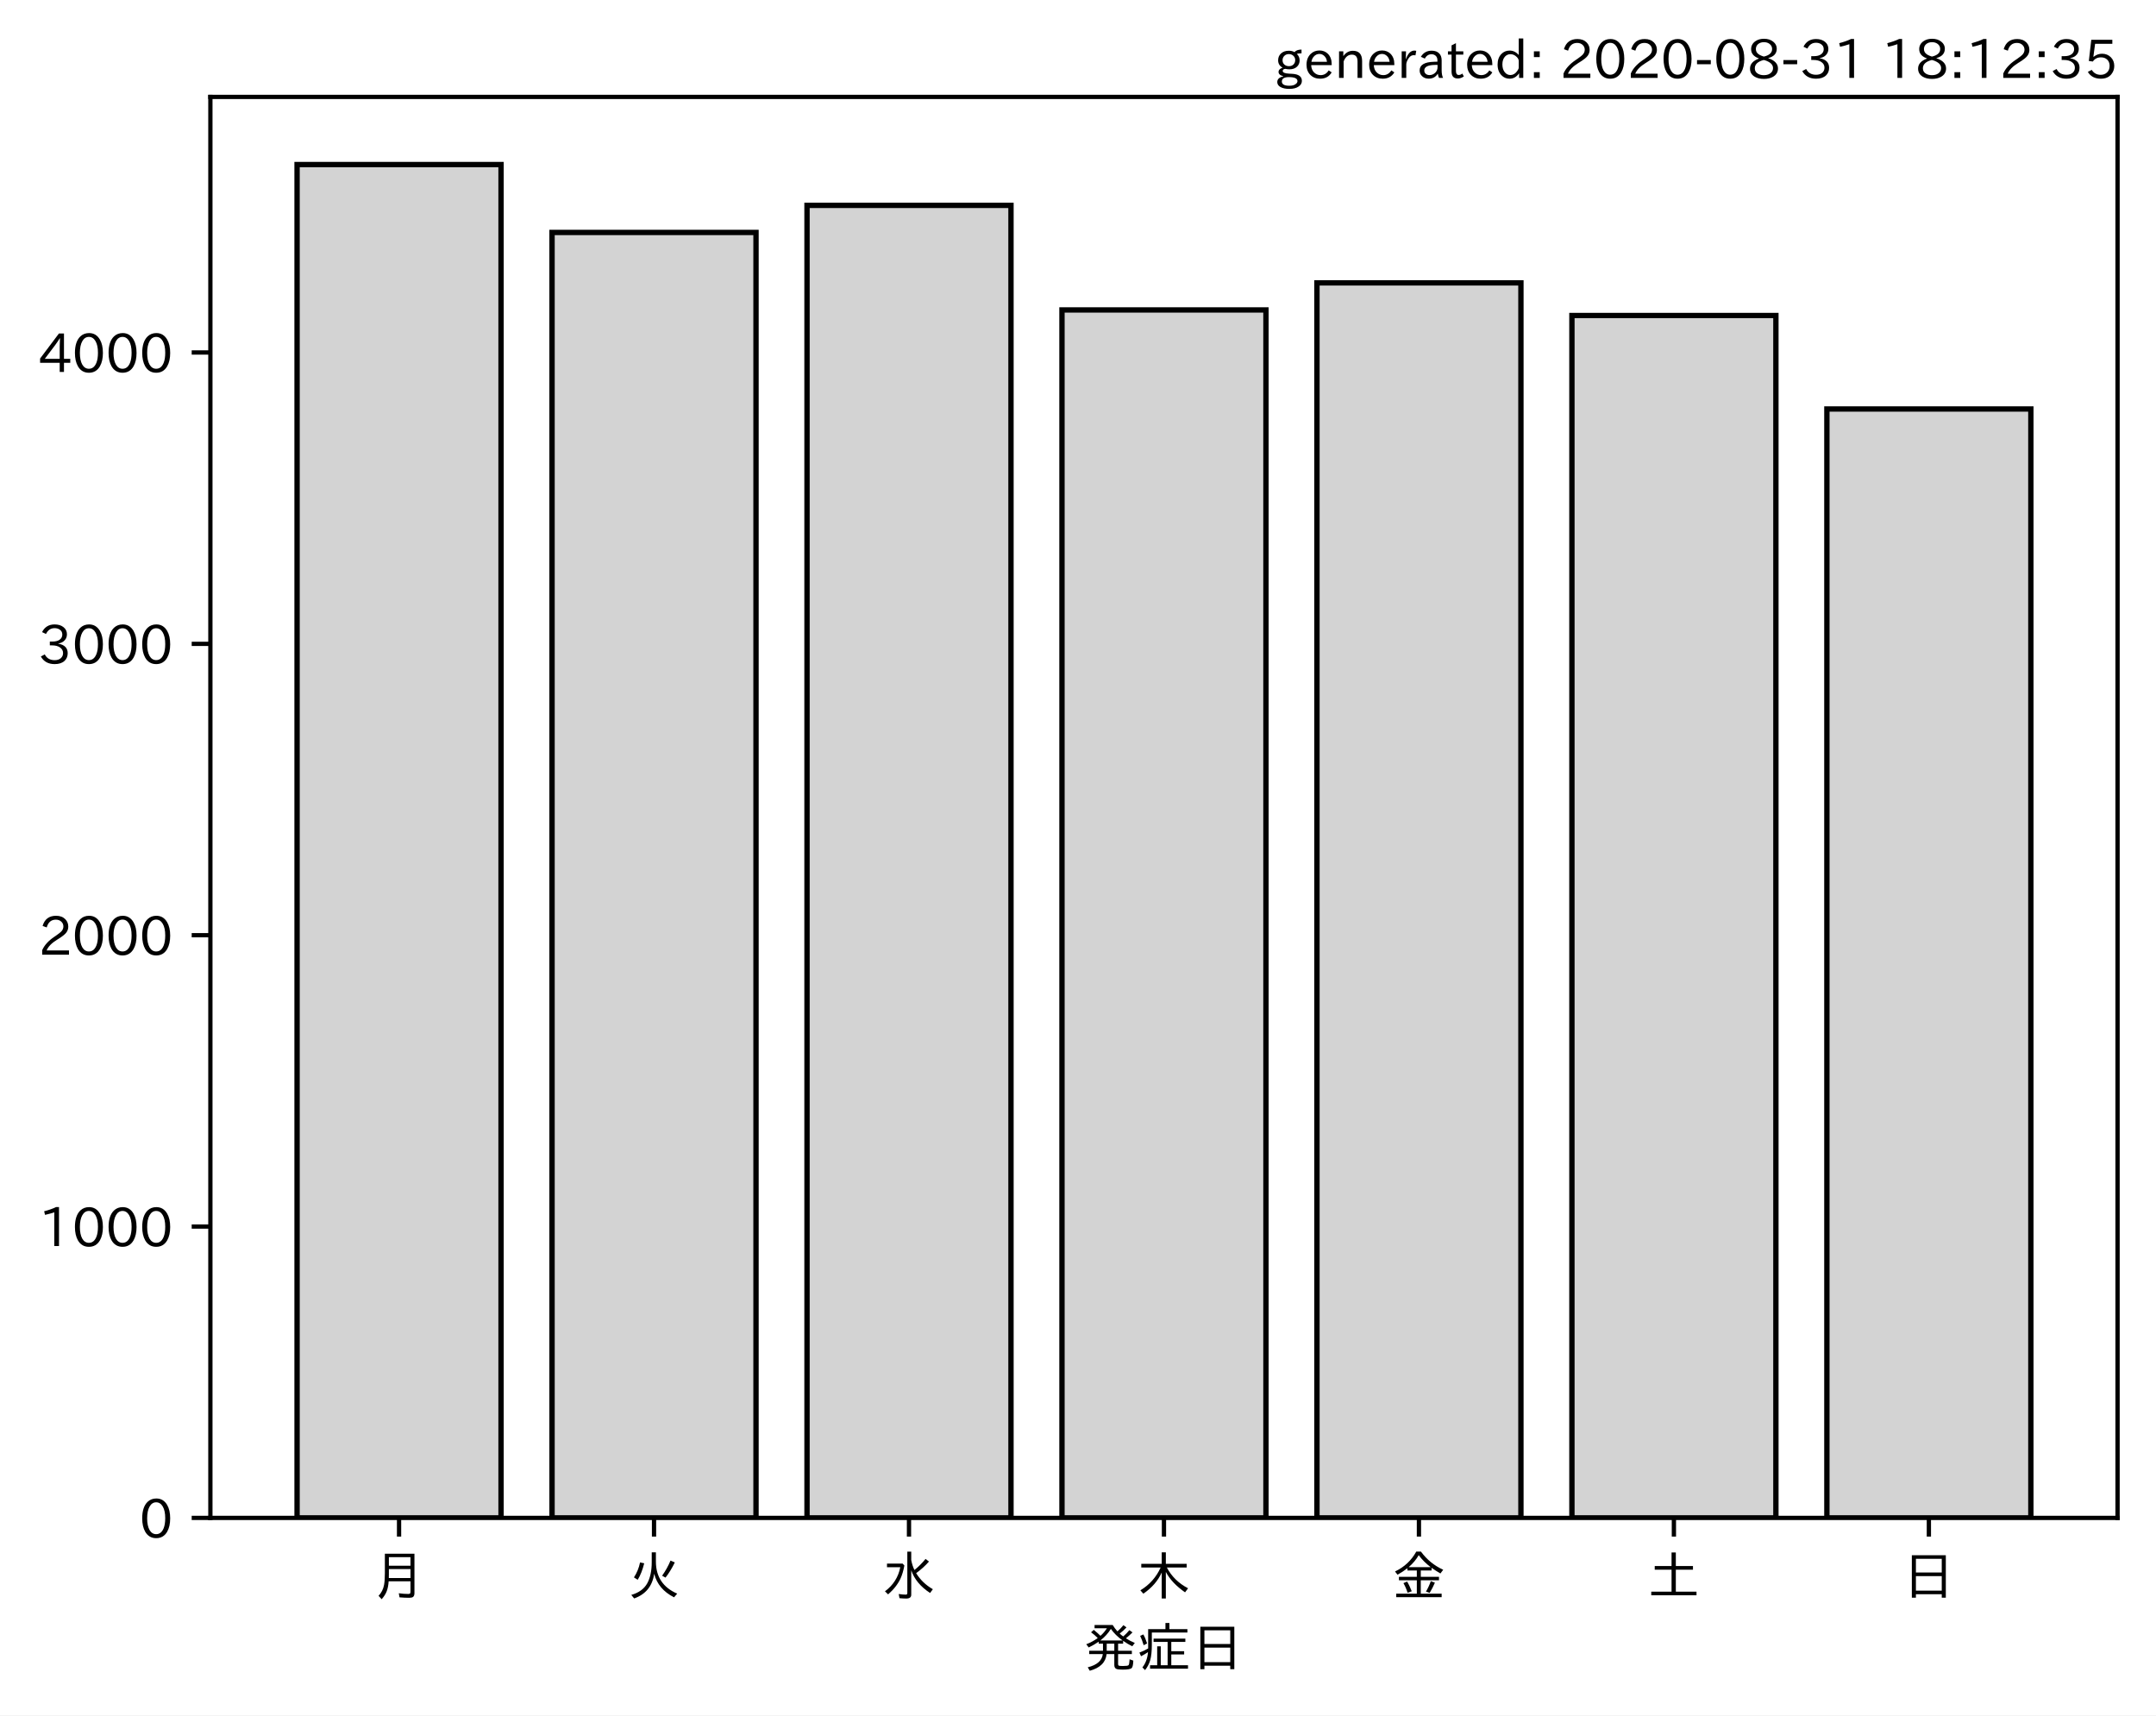
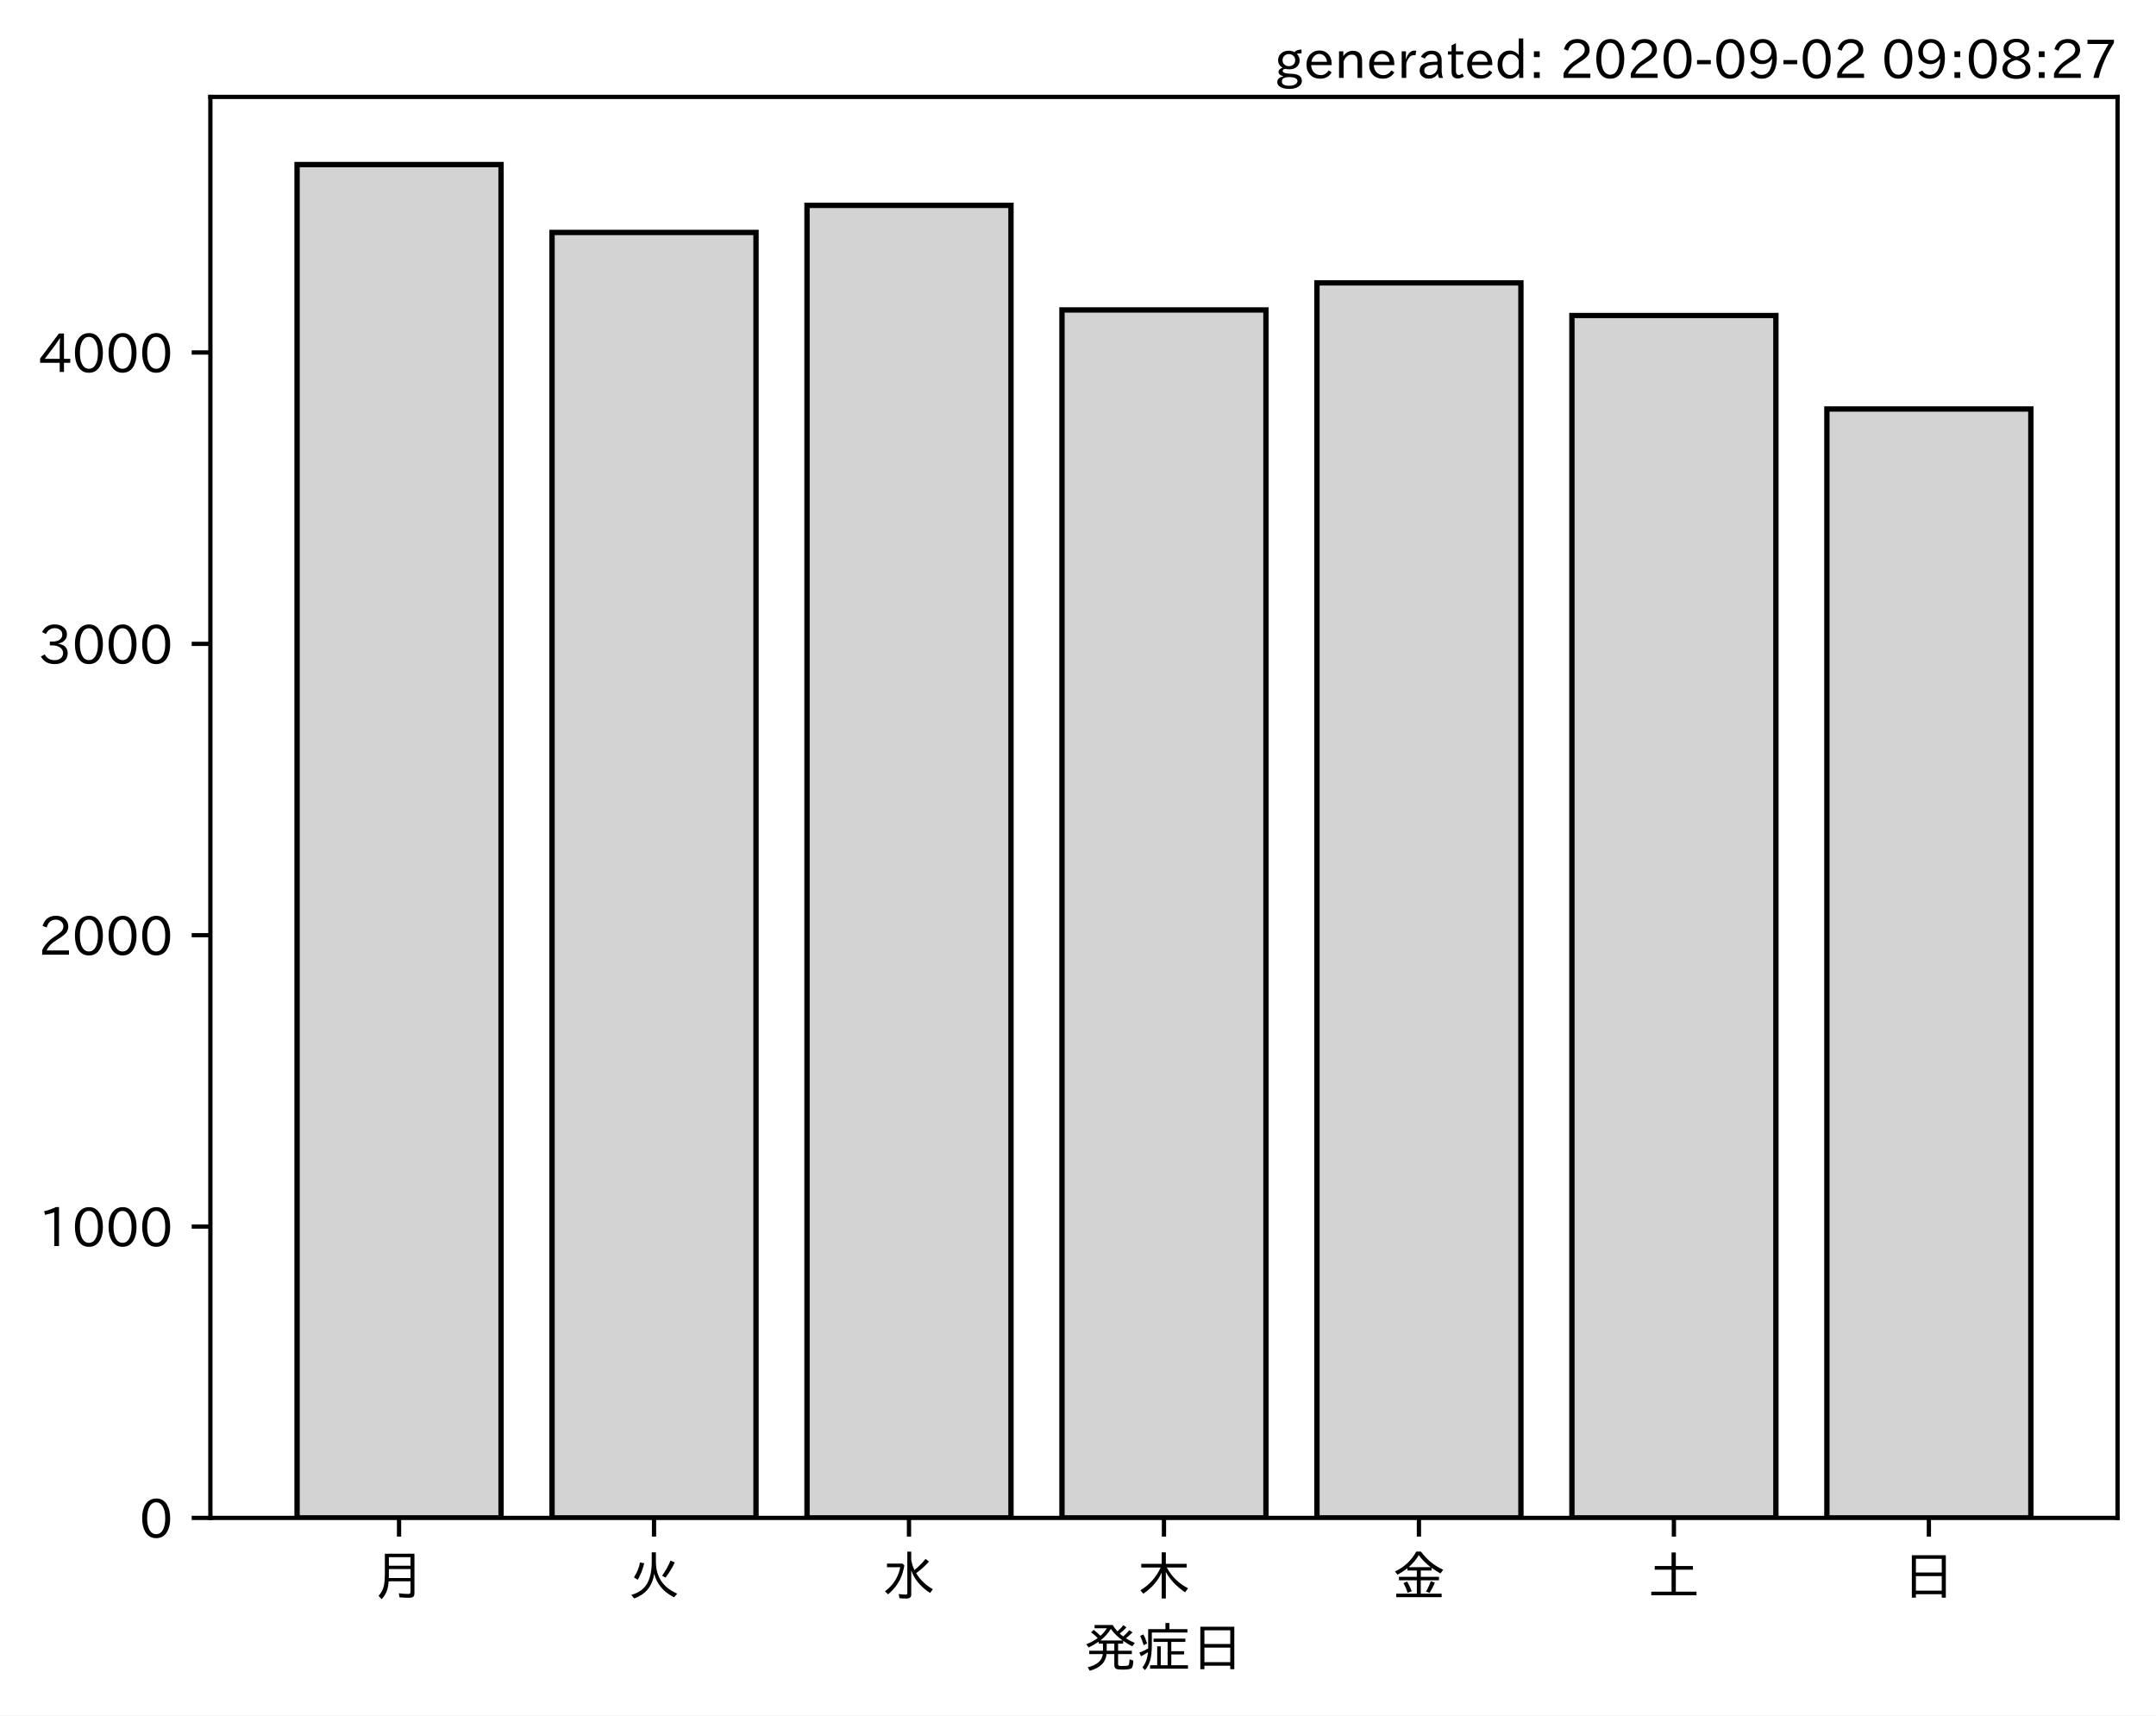
<svg xmlns="http://www.w3.org/2000/svg" xmlns:xlink="http://www.w3.org/1999/xlink" height="321.24pt" version="1.1" viewBox="0 0 403.714 321.24" width="403.714pt">
  <defs>
    <style type="text/css">*{stroke-linecap:butt;stroke-linejoin:round;}</style>
  </defs>
  <g id="figure_1">
    <g id="patch_1">
      <path d="M 0 321.24  L 403.714 321.24  L 403.714 0  L 0 0  z " style="fill:#ffffff;" />
    </g>
    <g id="axes_1">
      <g id="patch_2">
        <path d="M 39.394 284.259  L 396.514 284.259  L 396.514 18.147  L 39.394 18.147  z " style="fill:#ffffff;" />
      </g>
      <g id="patch_3">
-         <path clip-path="url(#pf496803644)" d="M 55.626 284.259  L 93.821 284.259  L 93.821 30.819  L 55.626 30.819  z " style="fill:#d3d3d3;stroke:#000000;stroke-linejoin:miter;" />
+         <path clip-path="url(#p04315dfe34)" d="M 55.626 284.259  L 93.821 284.259  L 93.821 30.819  L 55.626 30.819  z " style="fill:#d3d3d3;stroke:#000000;stroke-linejoin:miter;" />
      </g>
      <g id="patch_4">
-         <path clip-path="url(#pf496803644)" d="M 103.37 284.259  L 141.564 284.259  L 141.564 43.532  L 103.37 43.532  z " style="fill:#d3d3d3;stroke:#000000;stroke-linejoin:miter;" />
+         <path clip-path="url(#p04315dfe34)" d="M 103.37 284.259  L 141.564 284.259  L 141.564 43.532  L 103.37 43.532  z " style="fill:#d3d3d3;stroke:#000000;stroke-linejoin:miter;" />
      </g>
      <g id="patch_5">
-         <path clip-path="url(#pf496803644)" d="M 151.113 284.259  L 189.308 284.259  L 189.308 38.457  L 151.113 38.457  z " style="fill:#d3d3d3;stroke:#000000;stroke-linejoin:miter;" />
+         <path clip-path="url(#p04315dfe34)" d="M 151.113 284.259  L 189.308 284.259  L 189.308 38.457  L 151.113 38.457  z " style="fill:#d3d3d3;stroke:#000000;stroke-linejoin:miter;" />
      </g>
      <g id="patch_6">
-         <path clip-path="url(#pf496803644)" d="M 198.856 284.259  L 237.051 284.259  L 237.051 58.045  L 198.856 58.045  z " style="fill:#d3d3d3;stroke:#000000;stroke-linejoin:miter;" />
+         <path clip-path="url(#p04315dfe34)" d="M 198.856 284.259  L 237.051 284.259  L 237.051 58.045  L 198.856 58.045  z " style="fill:#d3d3d3;stroke:#000000;stroke-linejoin:miter;" />
      </g>
      <g id="patch_7">
-         <path clip-path="url(#pf496803644)" d="M 246.6 284.259  L 284.794 284.259  L 284.794 52.971  L 246.6 52.971  z " style="fill:#d3d3d3;stroke:#000000;stroke-linejoin:miter;" />
+         <path clip-path="url(#p04315dfe34)" d="M 246.6 284.259  L 284.794 284.259  L 284.794 52.971  L 246.6 52.971  z " style="fill:#d3d3d3;stroke:#000000;stroke-linejoin:miter;" />
      </g>
      <g id="patch_8">
-         <path clip-path="url(#pf496803644)" d="M 294.343 284.259  L 332.538 284.259  L 332.538 59.082  L 294.343 59.082  z " style="fill:#d3d3d3;stroke:#000000;stroke-linejoin:miter;" />
+         <path clip-path="url(#p04315dfe34)" d="M 294.343 284.259  L 332.538 284.259  L 332.538 59.082  L 294.343 59.082  z " style="fill:#d3d3d3;stroke:#000000;stroke-linejoin:miter;" />
      </g>
      <g id="patch_9">
-         <path clip-path="url(#pf496803644)" d="M 342.086 284.259  L 380.281 284.259  L 380.281 76.596  L 342.086 76.596  z " style="fill:#d3d3d3;stroke:#000000;stroke-linejoin:miter;" />
+         <path clip-path="url(#p04315dfe34)" d="M 342.086 284.259  L 380.281 284.259  L 380.281 76.596  L 342.086 76.596  z " style="fill:#d3d3d3;stroke:#000000;stroke-linejoin:miter;" />
      </g>
      <g id="matplotlib.axis_1">
        <g id="xtick_1">
          <g id="line2d_1">
            <defs>
-               <path d="M 0 0  L 0 3.5  " id="m6589d3a107" style="stroke:#000000;stroke-width:0.8;" />
+               <path d="M 0 0  L 0 3.5  " id="ma992c0854f" style="stroke:#000000;stroke-width:0.8;" />
            </defs>
            <g>
-               <use style="stroke:#000000;stroke-width:0.8;" x="74.724" xlink:href="#m6589d3a107" y="284.259" />
+               <use style="stroke:#000000;stroke-width:0.8;" x="74.724" xlink:href="#ma992c0854f" y="284.259" />
            </g>
          </g>
          <g id="text_1">
            <g transform="translate(69.7238 298.7493)scale(0.1 -0.1)">
              <defs>
                <path d="M 78.812 77.875  L 78.812 4  Q 78.812 -1.219 76.078 -3.172  Q 73.969 -4.688 68.797 -4.688  Q 60.844 -4.688 50.828 -3.859  L 49.516 3.812  Q 58.594 2.484 67.094 2.484  Q 70.359 2.484 71.047 4.109  Q 71.391 4.891 71.391 6.844  L 71.391 26.125  L 30.516 26.125  Q 29.781 14.938 26.812 7.422  Q 24.031 0.094 17.438 -7.375  L 11.625 -0.984  Q 19.672 7.422 21.922 19.438  Q 23.438 27.688 23.438 41.406  L 23.438 77.875  z M 30.953 71.391  L 30.953 55.328  L 71.391 55.328  L 71.391 71.391  z M 30.953 49.125  L 30.953 39.938  Q 30.953 35.75 30.859 33.547  L 30.859 32.328  L 71.391 32.328  L 71.391 49.125  z " id="IPAexGothic-26376" />
              </defs>
              <use xlink:href="#IPAexGothic-26376" />
            </g>
          </g>
        </g>
        <g id="xtick_2">
          <g id="line2d_2">
            <g>
-               <use style="stroke:#000000;stroke-width:0.8;" x="122.467" xlink:href="#m6589d3a107" y="284.259" />
+               <use style="stroke:#000000;stroke-width:0.8;" x="122.467" xlink:href="#ma992c0854f" y="284.259" />
            </g>
          </g>
          <g id="text_2">
            <g transform="translate(117.4671 298.7493)scale(0.1 -0.1)">
              <defs>
                <path d="M 53.516 80.422  L 53.516 63.188  Q 53.516 20.359 93.406 3.078  L 87.5 -3.812  Q 57.672 11.328 50.297 40.375  Q 45.359 5.672 12.797 -5.906  L 7.422 0.688  Q 28.859 6.844 37.406 22.609  Q 45.703 37.844 45.703 62.016  L 45.703 80.422  z M 12.406 33.5  Q 20.703 46.141 23.828 61.531  L 31.641 59.906  Q 27 41.312 19.438 29  z M 65.141 36.625  Q 74.656 50.047 80.906 64.984  L 88.922 61.531  Q 81.109 45.406 71.531 33.109  z " id="IPAexGothic-28779" />
              </defs>
              <use xlink:href="#IPAexGothic-28779" />
            </g>
          </g>
        </g>
        <g id="xtick_3">
          <g id="line2d_3">
            <g>
-               <use style="stroke:#000000;stroke-width:0.8;" x="170.21" xlink:href="#m6589d3a107" y="284.259" />
+               <use style="stroke:#000000;stroke-width:0.8;" x="170.21" xlink:href="#ma992c0854f" y="284.259" />
            </g>
          </g>
          <g id="text_3">
            <g transform="translate(165.2104 298.7493)scale(0.1 -0.1)">
              <defs>
                <path d="M 54.203 65.922  Q 56.156 55.562 60.203 47.312  Q 71.578 56.453 81 68.109  L 87.406 63.188  Q 77.25 51.516 63.375 41.406  Q 75 22.609 94.672 11.375  L 89.5 4.297  Q 62.75 21.781 54.203 46.781  L 54.203 0.984  Q 54.203 -6.109 44.875 -6.109  Q 38.812 -6.109 32.172 -5.422  L 30.766 2.391  Q 38.422 1.219 44 1.219  Q 46.875 1.219 46.875 4.109  L 46.875 81.688  L 54.203 81.688  z M 8.797 59.281  L 38.094 59.281  L 41.359 55.766  Q 38.672 41.219 34.078 31.297  Q 26.656 15.375 10.891 1.703  L 4.984 7.422  Q 28.266 24.656 33.688 52.594  L 8.797 52.594  z " id="IPAexGothic-27700" />
              </defs>
              <use xlink:href="#IPAexGothic-27700" />
            </g>
          </g>
        </g>
        <g id="xtick_4">
          <g id="line2d_4">
            <g>
-               <use style="stroke:#000000;stroke-width:0.8;" x="217.954" xlink:href="#m6589d3a107" y="284.259" />
+               <use style="stroke:#000000;stroke-width:0.8;" x="217.954" xlink:href="#ma992c0854f" y="284.259" />
            </g>
          </g>
          <g id="text_4">
            <g transform="translate(212.9538 298.7493)scale(0.1 -0.1)">
              <defs>
                <path d="M 55.422 52  Q 68.5 27 95.125 13.094  L 89.5 5.516  Q 64.594 22.797 53.516 43.703  L 53.516 -6  L 45.797 -6  L 45.797 42.672  Q 35.5 19.578 11.422 2.984  L 5.812 9.281  Q 31.453 24.75 43.797 52  L 7.516 52  L 7.516 58.891  L 45.797 58.891  L 45.797 80.469  L 53.516 80.469  L 53.516 58.891  L 92.531 58.891  L 92.531 52  z " id="IPAexGothic-26408" />
              </defs>
              <use xlink:href="#IPAexGothic-26408" />
            </g>
          </g>
        </g>
        <g id="xtick_5">
          <g id="line2d_5">
            <g>
-               <use style="stroke:#000000;stroke-width:0.8;" x="265.697" xlink:href="#m6589d3a107" y="284.259" />
+               <use style="stroke:#000000;stroke-width:0.8;" x="265.697" xlink:href="#ma992c0854f" y="284.259" />
            </g>
          </g>
          <g id="text_5">
            <g transform="translate(260.6971 298.7493)scale(0.1 -0.1)">
              <defs>
                <path d="M 53.469 46.391  L 53.469 34.516  L 87.547 34.516  L 87.547 28.125  L 53.469 28.125  L 53.469 2.984  L 92.531 2.984  L 92.531 -3.516  L 7.516 -3.516  L 7.516 2.984  L 46.047 2.984  L 46.047 28.125  L 12.547 28.125  L 12.547 34.516  L 46.047 34.516  L 46.047 46.391  L 28.422 46.391  L 28.422 50.688  Q 19.734 43.891 9.906 38.531  L 5.219 44.578  Q 31.344 56.984 45.016 81.781  L 53.766 81.781  Q 70.359 59.234 95.453 47.797  L 90.234 40.828  Q 81.547 45.844 73.641 51.469  L 73.641 46.391  z M 72.016 52.688  Q 59.078 62.406 49.562 75.094  Q 42.828 63.141 30.812 52.688  z M 28.719 4.688  Q 26.078 13.719 21 22.797  L 27.875 25.688  Q 31.938 19.188 36.531 7.516  z M 63.188 6.891  Q 68.797 16.406 72.219 26.516  L 79.891 23.578  Q 75.922 14.156 70.125 4.5  z " id="IPAexGothic-37329" />
              </defs>
              <use xlink:href="#IPAexGothic-37329" />
            </g>
          </g>
        </g>
        <g id="xtick_6">
          <g id="line2d_6">
            <g>
-               <use style="stroke:#000000;stroke-width:0.8;" x="313.44" xlink:href="#m6589d3a107" y="284.259" />
+               <use style="stroke:#000000;stroke-width:0.8;" x="313.44" xlink:href="#ma992c0854f" y="284.259" />
            </g>
          </g>
          <g id="text_6">
            <g transform="translate(308.4404 298.7493)scale(0.1 -0.1)">
              <defs>
                <path d="M 45.609 54.781  L 45.609 80.172  L 53.609 80.172  L 53.609 54.781  L 85.688 54.781  L 85.688 47.906  L 53.609 47.906  L 53.609 6.781  L 92.328 6.781  L 92.328 0  L 7.625 0  L 7.625 6.781  L 45.609 6.781  L 45.609 47.906  L 14.109 47.906  L 14.109 54.781  z " id="IPAexGothic-22303" />
              </defs>
              <use xlink:href="#IPAexGothic-22303" />
            </g>
          </g>
        </g>
        <g id="xtick_7">
          <g id="line2d_7">
            <g>
-               <use style="stroke:#000000;stroke-width:0.8;" x="361.184" xlink:href="#m6589d3a107" y="284.259" />
+               <use style="stroke:#000000;stroke-width:0.8;" x="361.184" xlink:href="#ma992c0854f" y="284.259" />
            </g>
          </g>
          <g id="text_7">
            <g transform="translate(356.1837 298.7493)scale(0.1 -0.1)">
              <defs>
                <path d="M 81.734 75  L 81.734 -4.5  L 74.125 -4.5  L 74.125 2  L 25.734 2  L 25.734 -4.5  L 18.109 -4.5  L 18.109 75  z M 25.734 68.312  L 25.734 42.672  L 74.125 42.672  L 74.125 68.312  z M 25.734 35.891  L 25.734 8.688  L 74.125 8.688  L 74.125 35.891  z " id="IPAexGothic-26085" />
              </defs>
              <use xlink:href="#IPAexGothic-26085" />
            </g>
          </g>
        </g>
        <g id="text_8">
          <g transform="translate(202.9538 312.1399)scale(0.1 -0.1)">
            <defs>
              <path d="M 73.734 56.844  Q 80.609 62.75 85.203 68.609  L 91.109 64.406  Q 84.469 57.812 78.719 53.328  Q 85.938 48.688 95.406 44.625  L 90.625 38.375  Q 81.734 42.781 73.531 48.641  L 73.531 43.312  L 64.109 43.312  L 64.109 29.984  L 89.891 29.984  L 89.891 23.781  L 64.109 23.781  L 64.109 5.609  Q 64.109 2.484 65.719 2.047  Q 67.391 1.469 73.094 1.469  Q 82.125 1.469 83.594 2.984  Q 85.062 4.438 85.5 11.969  Q 85.5 13.484 85.594 14.062  L 92.625 11.578  Q 92.188 0.391 89.703 -2.203  Q 87.062 -5.328 72.609 -5.328  Q 63.812 -5.328 60.938 -4  Q 57.031 -2.344 57.031 3.328  L 57.031 23.781  L 42.578 23.781  Q 40.188 0.531 11.078 -7.422  L 7.281 -0.984  Q 33.25 5.422 35.5 23.781  L 10.016 23.781  L 10.016 29.984  L 35.797 29.984  L 35.797 43.312  L 27.781 43.312  L 27.781 47.016  Q 19.734 41.359 9.078 36.188  L 4.5 42.188  Q 16.312 46.734 25.984 53.812  Q 19.828 60.156 13.484 64.594  L 18.609 69.141  Q 26.516 62.594 31.109 58.016  Q 38.031 64.062 43.172 72.125  L 20.062 72.125  L 20.062 78.219  L 54 78.219  Q 58.203 71.344 62.891 66.312  Q 69.094 71.625 74.031 77.938  L 79.828 73.734  Q 74.172 67.625 67.094 62.203  Q 70.406 59.078 73.734 56.844  z M 57.031 43.312  L 42.781 43.312  L 42.781 29.984  L 57.031 29.984  z M 30.906 49.312  L 72.516 49.312  Q 58.688 59.281 50.594 71  Q 43.219 58.891 30.906 49.312  z " id="IPAexGothic-30330" />
              <path d="M 63.719 2.875  L 95.016 2.875  L 95.016 -3.516  L 23.969 -3.516  L 23.969 2.875  L 37.312 2.875  L 37.312 38.281  L 44 38.281  L 44 2.875  L 56.844 2.875  L 56.844 46.578  L 30.516 46.578  L 30.516 52.781  L 90.047 52.781  L 90.047 46.578  L 63.719 46.578  L 63.719 29.203  L 87.797 29.203  L 87.797 23.094  L 63.719 23.094  z M 60.203 70.516  L 93.891 70.516  L 93.891 64.109  L 27.297 64.109  L 27.297 41.406  Q 27.297 23.141 24.219 12.203  Q 21.391 2.25 14.594 -6.203  L 9.625 -1.172  Q 18.75 10.359 20.125 27.484  Q 15.438 24.125 7.078 19.734  L 4 26.609  Q 12.312 29.594 20.406 34.328  L 20.406 37.891  L 20.406 70.516  L 52.781 70.516  L 52.781 81.984  L 60.203 81.984  z M 12.016 40.375  Q 8.891 50.781 5.422 57.906  L 11.375 60.594  Q 15.234 53.859 18.406 43.703  z " id="IPAexGothic-30151" />
            </defs>
            <use xlink:href="#IPAexGothic-30330" />
            <use x="100" xlink:href="#IPAexGothic-30151" />
            <use x="200" xlink:href="#IPAexGothic-26085" />
          </g>
        </g>
      </g>
      <g id="matplotlib.axis_2">
        <g id="ytick_1">
          <g id="line2d_8">
            <defs>
-               <path d="M 0 0  L -3.5 0  " id="m5c62659672" style="stroke:#000000;stroke-width:0.8;" />
+               <path d="M 0 0  L -3.5 0  " id="m7a41808912" style="stroke:#000000;stroke-width:0.8;" />
            </defs>
            <g>
-               <use style="stroke:#000000;stroke-width:0.8;" x="39.394" xlink:href="#m5c62659672" y="284.259" />
+               <use style="stroke:#000000;stroke-width:0.8;" x="39.394" xlink:href="#m7a41808912" y="284.259" />
            </g>
          </g>
          <g id="text_9">
            <g transform="translate(26.09531 288.0039)scale(0.1 -0.1)">
              <defs>
                <path d="M 31.844 73.828  Q 45.016 73.828 52.094 61.625  Q 57.719 51.953 57.719 36.625  Q 57.719 21.438 52.094 11.578  Q 45.125 -0.484 31.5 -0.484  Q 17.922 -0.484 10.938 11.578  Q 5.328 21.438 5.328 36.719  Q 5.328 58.016 15.625 67.719  Q 22.172 73.828 31.844 73.828  z M 31.5 66.656  Q 23.688 66.656 19.188 58.734  Q 14.594 50.734 14.594 36.625  Q 14.594 22.75 19.094 14.797  Q 23.641 6.984 31.5 6.984  Q 40.922 6.984 45.453 18.016  Q 48.438 25.344 48.438 37.109  Q 48.438 50.875 43.844 58.734  Q 39.203 66.656 31.5 66.656  z " id="IPAexGothic-48" />
              </defs>
              <use xlink:href="#IPAexGothic-48" />
            </g>
          </g>
        </g>
        <g id="ytick_2">
          <g id="line2d_9">
            <g>
-               <use style="stroke:#000000;stroke-width:0.8;" x="39.394" xlink:href="#m5c62659672" y="229.697" />
+               <use style="stroke:#000000;stroke-width:0.8;" x="39.394" xlink:href="#m7a41808912" y="229.697" />
            </g>
          </g>
          <g id="text_10">
            <g transform="translate(7.2 233.442)scale(0.1 -0.1)">
              <defs>
                <path d="M 38.484 0.984  L 29.688 0.984  L 29.688 64.109  Q 21.438 61.281 12.312 59.328  L 10.688 66.109  Q 23.734 69.391 32.906 73.922  L 38.484 73.922  z " id="IPAexGothic-49" />
              </defs>
              <use xlink:href="#IPAexGothic-49" />
              <use x="62.988" xlink:href="#IPAexGothic-48" />
              <use x="125.977" xlink:href="#IPAexGothic-48" />
              <use x="188.965" xlink:href="#IPAexGothic-48" />
            </g>
          </g>
        </g>
        <g id="ytick_3">
          <g id="line2d_10">
            <g>
-               <use style="stroke:#000000;stroke-width:0.8;" x="39.394" xlink:href="#m5c62659672" y="175.135" />
+               <use style="stroke:#000000;stroke-width:0.8;" x="39.394" xlink:href="#m7a41808912" y="175.135" />
            </g>
          </g>
          <g id="text_11">
            <g transform="translate(7.2 178.8801)scale(0.1 -0.1)">
              <defs>
                <path d="M 57.172 0.984  L 6.984 0.984  L 6.984 9.281  Q 12.891 23.047 29.594 34.422  L 32.375 36.281  Q 40.922 42.141 43.609 45.406  Q 46.688 49.266 46.688 53.812  Q 46.688 58.938 43.062 62.547  Q 39.062 66.547 32.562 66.547  Q 19.531 66.547 15.484 52  L 7.766 54.781  Q 13.328 73.828 33.062 73.828  Q 43.844 73.828 50.25 67.438  Q 55.859 61.672 55.859 53.516  Q 55.859 47.469 52.25 42.531  Q 48.922 37.75 36.969 30.281  L 34.859 29  Q 19.625 19.578 15.281 8.891  L 57.172 8.891  z " id="IPAexGothic-50" />
              </defs>
              <use xlink:href="#IPAexGothic-50" />
              <use x="62.988" xlink:href="#IPAexGothic-48" />
              <use x="125.977" xlink:href="#IPAexGothic-48" />
              <use x="188.965" xlink:href="#IPAexGothic-48" />
            </g>
          </g>
        </g>
        <g id="ytick_4">
          <g id="line2d_11">
            <g>
-               <use style="stroke:#000000;stroke-width:0.8;" x="39.394" xlink:href="#m5c62659672" y="120.573" />
+               <use style="stroke:#000000;stroke-width:0.8;" x="39.394" xlink:href="#m7a41808912" y="120.573" />
            </g>
          </g>
          <g id="text_12">
            <g transform="translate(7.2 124.3183)scale(0.1 -0.1)">
              <defs>
                <path d="M 37.203 37.797  Q 54.781 34.625 54.781 19.969  Q 54.781 11.188 48.875 5.562  Q 42.328 -0.484 30.375 -0.484  Q 12.453 -0.484 4.5 13.766  L 11.812 17.672  Q 17.328 6.891 30.281 6.891  Q 37.891 6.891 42.094 10.797  Q 46.094 14.5 46.094 20.172  Q 46.094 26.859 40.094 30.906  Q 34.625 34.578 25.688 34.578  L 21.297 34.578  L 21.297 41.703  L 25.875 41.703  Q 34.859 41.703 39.594 45.125  Q 44.672 48.734 44.672 54.828  Q 44.672 61.469 38.969 64.656  Q 35.297 66.844 30.172 66.844  Q 19.344 66.844 14.109 55.906  L 6.781 59.422  Q 14.016 73.828 30.281 73.828  Q 40.578 73.828 46.969 68.656  Q 53.375 63.578 53.375 55.219  Q 53.375 47.312 47.172 42.281  Q 43.172 39.062 37.203 38.188  z " id="IPAexGothic-51" />
              </defs>
              <use xlink:href="#IPAexGothic-51" />
              <use x="62.988" xlink:href="#IPAexGothic-48" />
              <use x="125.977" xlink:href="#IPAexGothic-48" />
              <use x="188.965" xlink:href="#IPAexGothic-48" />
            </g>
          </g>
        </g>
        <g id="ytick_5">
          <g id="line2d_12">
            <g>
-               <use style="stroke:#000000;stroke-width:0.8;" x="39.394" xlink:href="#m5c62659672" y="66.011" />
+               <use style="stroke:#000000;stroke-width:0.8;" x="39.394" xlink:href="#m7a41808912" y="66.011" />
            </g>
          </g>
          <g id="text_13">
            <g transform="translate(7.2 69.75636)scale(0.1 -0.1)">
              <defs>
                <path d="M 59.578 18.109  L 47.797 18.109  L 47.797 0.984  L 39.797 0.984  L 39.797 18.109  L 3.078 18.109  L 3.078 26.125  L 38.375 73.094  L 47.797 73.094  L 47.797 25.531  L 59.578 25.531  z M 40.281 64.203  L 39.984 64.203  Q 35.594 57.125 31.297 51.312  L 11.859 25.531  L 39.797 25.531  L 39.797 49.125  Q 39.797 54.391 40.281 64.203  z " id="IPAexGothic-52" />
              </defs>
              <use xlink:href="#IPAexGothic-52" />
              <use x="62.988" xlink:href="#IPAexGothic-48" />
              <use x="125.977" xlink:href="#IPAexGothic-48" />
              <use x="188.965" xlink:href="#IPAexGothic-48" />
            </g>
          </g>
        </g>
      </g>
      <g id="patch_10">
        <path d="M 39.394 284.259  L 39.394 18.147  " style="fill:none;stroke:#000000;stroke-linecap:square;stroke-linejoin:miter;stroke-width:0.8;" />
      </g>
      <g id="patch_11">
        <path d="M 396.514 284.259  L 396.514 18.147  " style="fill:none;stroke:#000000;stroke-linecap:square;stroke-linejoin:miter;stroke-width:0.8;" />
      </g>
      <g id="patch_12">
        <path d="M 39.394 284.259  L 396.514 284.259  " style="fill:none;stroke:#000000;stroke-linecap:square;stroke-linejoin:miter;stroke-width:0.8;" />
      </g>
      <g id="patch_13">
        <path d="M 39.394 18.147  L 396.514 18.147  " style="fill:none;stroke:#000000;stroke-linecap:square;stroke-linejoin:miter;stroke-width:0.8;" />
      </g>
    </g>
    <g id="text_14">
      <g transform="translate(238.6184 14.69063)scale(0.1 -0.1)">
        <defs>
          <path d="M 20.797 17.969  Q 15.719 17.531 15.719 14.062  Q 15.719 9.578 27.547 8.984  L 33.297 8.688  Q 51.609 7.766 51.609 -4.594  Q 51.609 -10.938 45.703 -14.984  Q 39.359 -19.578 28.031 -19.578  Q 17.781 -19.578 11.531 -16.062  Q 5.516 -12.641 5.516 -6.688  Q 5.516 1.312 16.797 3.859  L 16.797 4.203  Q 7.906 6.453 7.906 12.156  Q 7.906 17.438 15.531 20.266  Q 7.125 24.609 7.125 34.078  Q 7.125 41.406 12.016 46.297  Q 17.625 51.906 27.156 51.906  Q 33.203 51.906 37.844 49.266  Q 41.406 53.953 50.922 54.109  L 50.922 47.078  Q 44.344 46.922 42.234 45.906  Q 47.406 40.828 47.406 33.891  Q 47.406 27 42.719 22.266  Q 37.5 17.094 28.328 17.094  Q 24.422 17.094 20.797 17.969  z M 27.094 45.609  Q 22.016 45.609 18.703 42.281  Q 15.438 39.016 15.438 34.078  Q 15.438 29.25 18.5 26.312  Q 21.828 23 27.438 23  Q 32.719 23 35.891 26.219  Q 39.109 29.391 39.109 34.422  Q 39.109 39.016 35.891 42.188  Q 32.516 45.609 27.094 45.609  z M 27.391 2.484  Q 14.109 2.484 14.109 -5.719  Q 14.109 -13.672 28.125 -13.672  Q 37.156 -13.672 41.219 -9.469  Q 43.312 -7.516 43.312 -4.891  Q 43.312 2.484 27.391 2.484  z " id="IPAexGothic-103" />
          <path d="M 13.484 24.906  Q 13.922 16.266 18.891 11.281  Q 23.969 6.203 31.203 6.203  Q 40.719 6.203 46.297 15.094  L 51.906 11.375  Q 44.828 -0.484 30.172 -0.484  Q 19.094 -0.484 11.969 6.594  Q 4.781 13.812 4.781 25.641  Q 4.781 38.188 12.312 45.703  Q 19 52.391 29 52.391  Q 38.422 52.391 44.781 46.188  Q 51.906 38.969 51.906 26.906  L 51.906 24.906  z M 43.062 31.203  Q 42.328 37.984 38.281 41.891  Q 34.281 45.906 28.812 45.906  Q 22.469 45.906 17.969 40.484  Q 14.891 36.812 13.969 31.203  z " id="IPAexGothic-101" />
          <path d="M 52 0.984  L 43.406 0.984  L 43.406 31.891  Q 43.406 44.578 32.906 44.578  Q 22.312 44.578 17.391 31.891  L 17.391 0.984  L 8.797 0.984  L 8.797 50.781  L 16.797 50.781  L 16.797 41.797  Q 23.828 51.812 34.719 51.812  Q 52 51.812 52 32.375  z " id="IPAexGothic-110" />
          <path d="M 36.078 51.812  L 34.578 43.266  Q 32.906 43.609 31.594 43.609  Q 25.828 43.609 22.078 38.188  Q 17.391 31.344 17.391 26.172  L 17.391 0.984  L 8.797 0.984  L 8.797 50.781  L 16.891 50.781  L 16.5 35.984  L 16.703 35.984  Q 22.219 52.203 32.766 52.203  Q 34.469 52.203 36.078 51.812  z " id="IPAexGothic-114" />
          <path d="M 49.312 0.984  L 41.75 0.984  Q 39.984 4.734 39.547 8.688  L 39.203 8.688  Q 33.547 -0.391 22.312 -0.391  Q 14.594 -0.391 9.719 4.5  Q 5.422 8.797 5.422 14.984  Q 5.422 30.422 32.031 31.203  L 38.719 31.391  L 38.719 33.984  Q 38.719 39.203 35.75 42.188  Q 32.625 45.312 27.734 45.312  Q 19.344 45.312 15.141 37.156  L 7.719 40.578  Q 14.656 52 27.938 52  Q 37.109 52 42.047 46.875  Q 46.625 42.281 46.625 33.891  L 46.625 15.578  Q 46.625 6.25 49.312 0.984  z M 38.922 25.391  L 33.453 25.297  Q 14.109 24.859 14.109 14.891  Q 14.109 11.375 16.406 9.078  Q 19.234 6.297 23.828 6.297  Q 30.219 6.297 34.906 10.984  Q 38.922 15.141 38.922 21  z " id="IPAexGothic-97" />
          <path d="M 33.203 3.766  Q 27.641 -0.094 21.828 -0.094  Q 10.203 -0.094 10.203 12.984  L 10.203 44.672  L 3.422 44.672  L 3.422 50.781  L 10.203 50.781  L 10.203 61.969  L 18.406 66.062  L 18.406 50.781  L 32.234 50.781  L 32.234 44.672  L 18.406 44.672  L 18.406 14.156  Q 18.406 6.5 23.641 6.5  Q 27.156 6.5 30.328 9.188  z " id="IPAexGothic-116" />
          <path d="M 52.984 0.984  L 45.172 0.984  L 45.172 9.672  Q 38.141 -0.484 27.391 -0.484  Q 18.453 -0.484 12.312 5.812  Q 4.891 13.188 4.891 25.984  Q 4.891 38.531 12.062 45.906  Q 18.266 52.203 27.391 52.203  Q 37.25 52.203 44.484 43.891  L 44.484 74.906  L 52.984 74.906  z M 44.484 20.359  L 44.484 32.766  Q 44.484 37.703 38.375 42.281  Q 34.078 45.406 28.953 45.406  Q 23.188 45.406 19.188 41.406  Q 13.875 36.078 13.875 26.219  Q 13.875 17.328 18.266 11.719  Q 22.516 6.391 28.859 6.391  Q 36.281 6.391 41.5 13.672  Q 44.484 17.719 44.484 20.359  z " id="IPAexGothic-100" />
          <path d="M 21.391 39.984  L 10.5 39.984  L 10.5 50.781  L 21.391 50.781  z M 21.391 0.984  L 10.5 0.984  L 10.5 11.766  L 21.391 11.766  z " id="IPAexGothic-58" />
          <path id="IPAexGothic-32" />
          <path d="M 30.766 26.609  L 4.984 26.609  L 4.984 34.422  L 30.766 34.422  z " id="IPAexGothic-45" />
+           <path d="M 46.625 36.812  Q 39.75 26.812 28.328 26.812  Q 19.578 26.812 13.234 32.125  Q 5.719 38.422 5.719 49.422  Q 5.719 59.578 12.016 66.656  Q 18.453 73.828 29.203 73.828  Q 43.75 73.828 50.641 61.719  Q 55.609 52.781 55.609 38.625  Q 55.609 19.531 47.516 9.188  Q 39.891 -0.484 27.641 -0.484  Q 13.422 -0.484 6.109 10.984  L 13.328 14.891  Q 18.062 6.688 27.391 6.688  Q 45.656 6.688 47.016 36.812  z M 29.5 66.844  Q 22.656 66.844 18.312 61.719  Q 14.406 57.078 14.406 50  Q 14.406 42.828 18.109 38.719  Q 22.406 33.797 29.781 33.797  Q 37.984 33.797 42.625 40.188  Q 45.703 44.484 45.703 49.516  Q 45.703 55.516 42.094 60.359  Q 37.109 66.844 29.5 66.844  z " id="IPAexGothic-57" />
          <path d="M 39.703 37.891  Q 57.812 31.734 57.812 18.703  Q 57.812 8.453 48.438 3.078  Q 41.609 -0.875 31.5 -0.875  Q 21.344 -0.875 14.5 3.078  Q 5.422 8.297 5.422 18.406  Q 5.422 31.062 22.016 37.203  L 22.016 37.5  Q 7.516 42.719 7.516 54.828  Q 7.516 64.062 15.328 69.625  Q 21.969 74.312 31.547 74.312  Q 42.234 74.312 48.922 68.797  Q 55.516 63.578 55.516 55.719  Q 55.516 42.281 39.703 38.188  z M 31.594 41.016  Q 46.828 44.625 46.828 55.125  Q 46.828 61.188 41.797 64.844  Q 37.703 67.922 31.5 67.922  Q 25.094 67.922 20.797 64.5  Q 16.406 60.891 16.406 55.031  Q 16.406 49.219 21.094 45.703  Q 23.344 43.891 26.906 42.531  Q 31 40.875 31.594 41.016  z M 30.906 34.516  Q 14.406 30.172 14.406 19  Q 14.406 12.109 20.516 8.688  Q 25.094 6.109 31.391 6.109  Q 40.234 6.109 45.016 10.891  Q 48.531 14.406 48.531 19.531  Q 48.531 24.906 43.656 28.906  Q 40.766 31.156 36.719 32.812  Q 31.984 34.719 30.906 34.516  z " id="IPAexGothic-56" />
-           <path d="M 18.406 40.672  Q 25.531 46.297 33.938 46.297  Q 44 46.297 50.641 39.5  Q 56.844 33.016 56.844 23.391  Q 56.844 14.656 51.516 8.016  Q 44.828 -0.484 31.734 -0.484  Q 14.984 -0.484 7.328 12.25  L 14.656 16.062  Q 20.453 6.781 31.453 6.781  Q 38.531 6.781 43.266 11.188  Q 48.141 15.828 48.141 23.484  Q 48.141 30.719 43.844 35.016  Q 39.359 39.5 32.125 39.5  Q 21.969 39.5 16.75 31.688  L 9.234 32.672  L 13.812 72.406  L 53.219 72.406  L 53.219 64.891  L 20.953 64.891  L 17.719 40.672  z " id="IPAexGothic-53" />
+           <path d="M 56.203 66.609  Q 34.969 32.906 27.781 0.984  L 17.672 0.984  Q 24.703 28.656 46.094 64.5  L 6.688 64.5  L 6.688 72.406  L 56.203 72.406  z " id="IPAexGothic-55" />
        </defs>
        <use xlink:href="#IPAexGothic-103" />
        <use x="55.518" xlink:href="#IPAexGothic-101" />
        <use x="112.402" xlink:href="#IPAexGothic-110" />
        <use x="172.803" xlink:href="#IPAexGothic-101" />
        <use x="229.688" xlink:href="#IPAexGothic-114" />
        <use x="266.699" xlink:href="#IPAexGothic-97" />
        <use x="321.68" xlink:href="#IPAexGothic-116" />
        <use x="356.299" xlink:href="#IPAexGothic-101" />
        <use x="413.184" xlink:href="#IPAexGothic-100" />
        <use x="475.586" xlink:href="#IPAexGothic-58" />
        <use x="507.568" xlink:href="#IPAexGothic-32" />
        <use x="534.57" xlink:href="#IPAexGothic-50" />
        <use x="597.559" xlink:href="#IPAexGothic-48" />
        <use x="660.547" xlink:href="#IPAexGothic-50" />
        <use x="723.535" xlink:href="#IPAexGothic-48" />
        <use x="786.523" xlink:href="#IPAexGothic-45" />
        <use x="822.314" xlink:href="#IPAexGothic-48" />
-         <use x="885.303" xlink:href="#IPAexGothic-56" />
+         <use x="885.303" xlink:href="#IPAexGothic-57" />
        <use x="948.291" xlink:href="#IPAexGothic-45" />
-         <use x="984.082" xlink:href="#IPAexGothic-51" />
-         <use x="1047.07" xlink:href="#IPAexGothic-49" />
+         <use x="984.082" xlink:href="#IPAexGothic-48" />
+         <use x="1047.07" xlink:href="#IPAexGothic-50" />
        <use x="1110.059" xlink:href="#IPAexGothic-32" />
-         <use x="1137.061" xlink:href="#IPAexGothic-49" />
-         <use x="1200.049" xlink:href="#IPAexGothic-56" />
+         <use x="1137.061" xlink:href="#IPAexGothic-48" />
+         <use x="1200.049" xlink:href="#IPAexGothic-57" />
        <use x="1263.037" xlink:href="#IPAexGothic-58" />
-         <use x="1295.02" xlink:href="#IPAexGothic-49" />
-         <use x="1358.008" xlink:href="#IPAexGothic-50" />
+         <use x="1295.02" xlink:href="#IPAexGothic-48" />
+         <use x="1358.008" xlink:href="#IPAexGothic-56" />
        <use x="1420.996" xlink:href="#IPAexGothic-58" />
-         <use x="1452.979" xlink:href="#IPAexGothic-51" />
-         <use x="1515.967" xlink:href="#IPAexGothic-53" />
+         <use x="1452.979" xlink:href="#IPAexGothic-50" />
+         <use x="1515.967" xlink:href="#IPAexGothic-55" />
      </g>
    </g>
  </g>
  <defs>
-     <clipPath id="pf496803644">
+     <clipPath id="p04315dfe34">
      <rect height="266.112" width="357.12" x="39.394" y="18.147" />
    </clipPath>
  </defs>
</svg>
